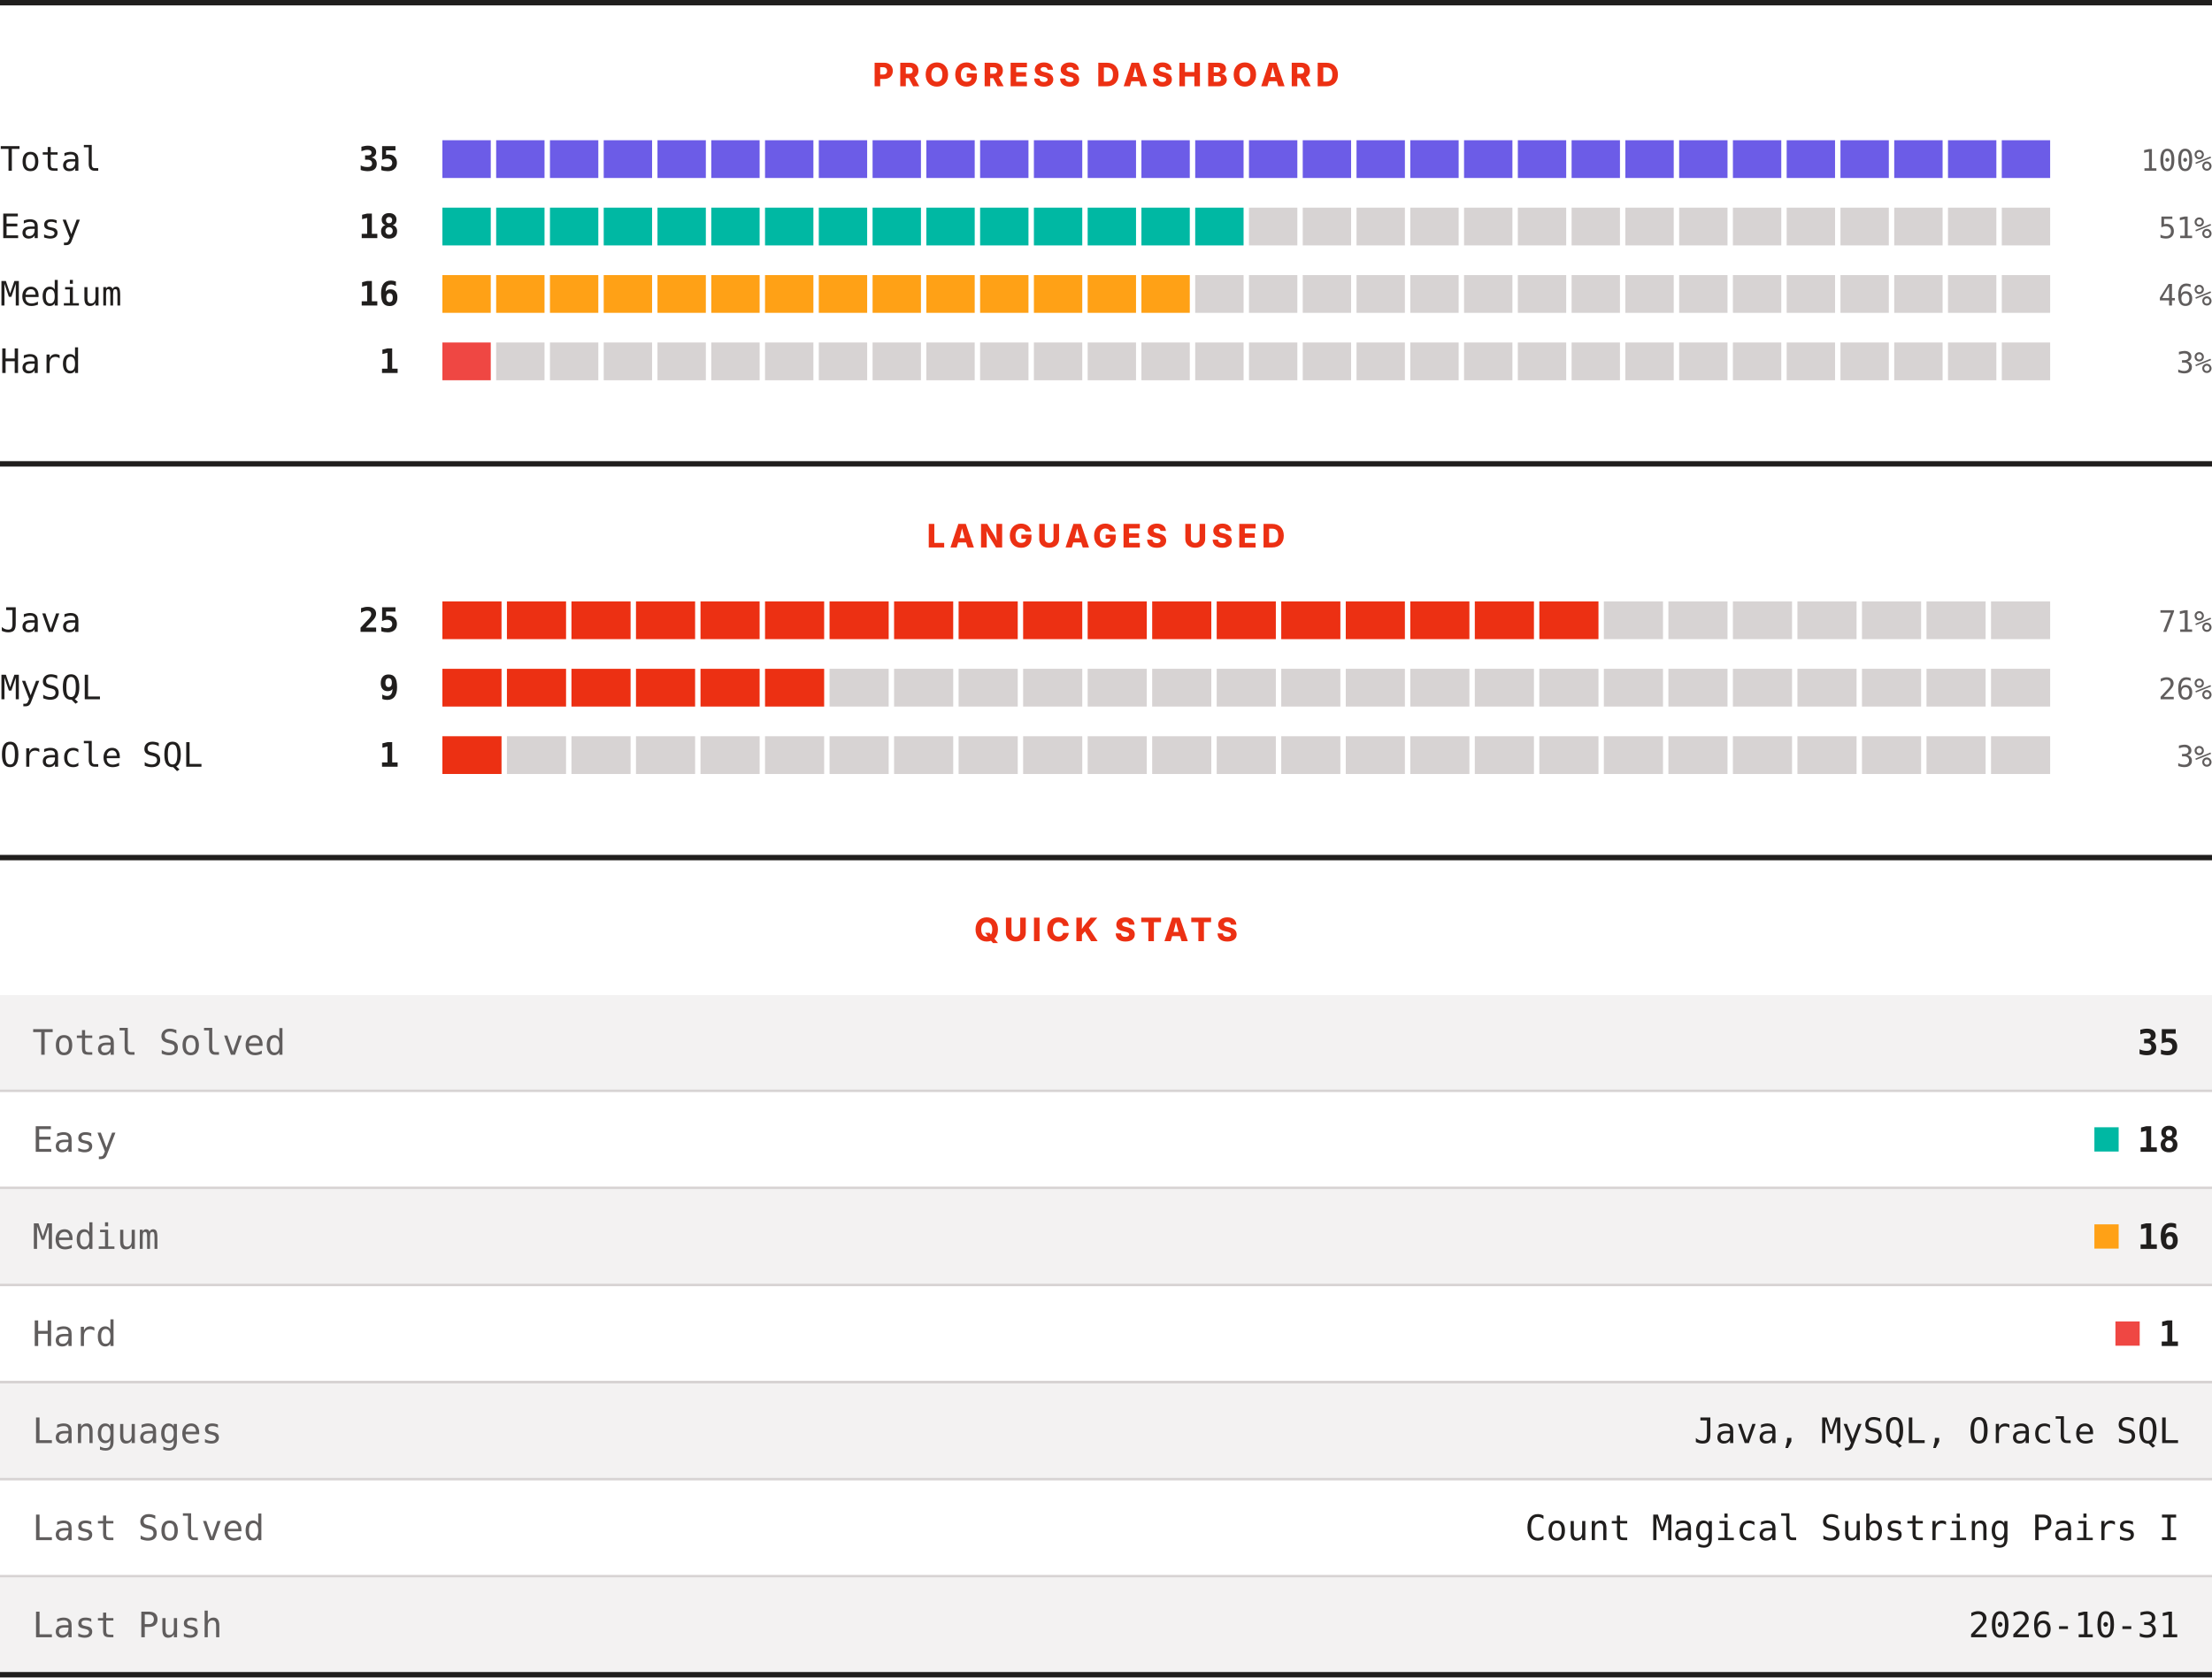
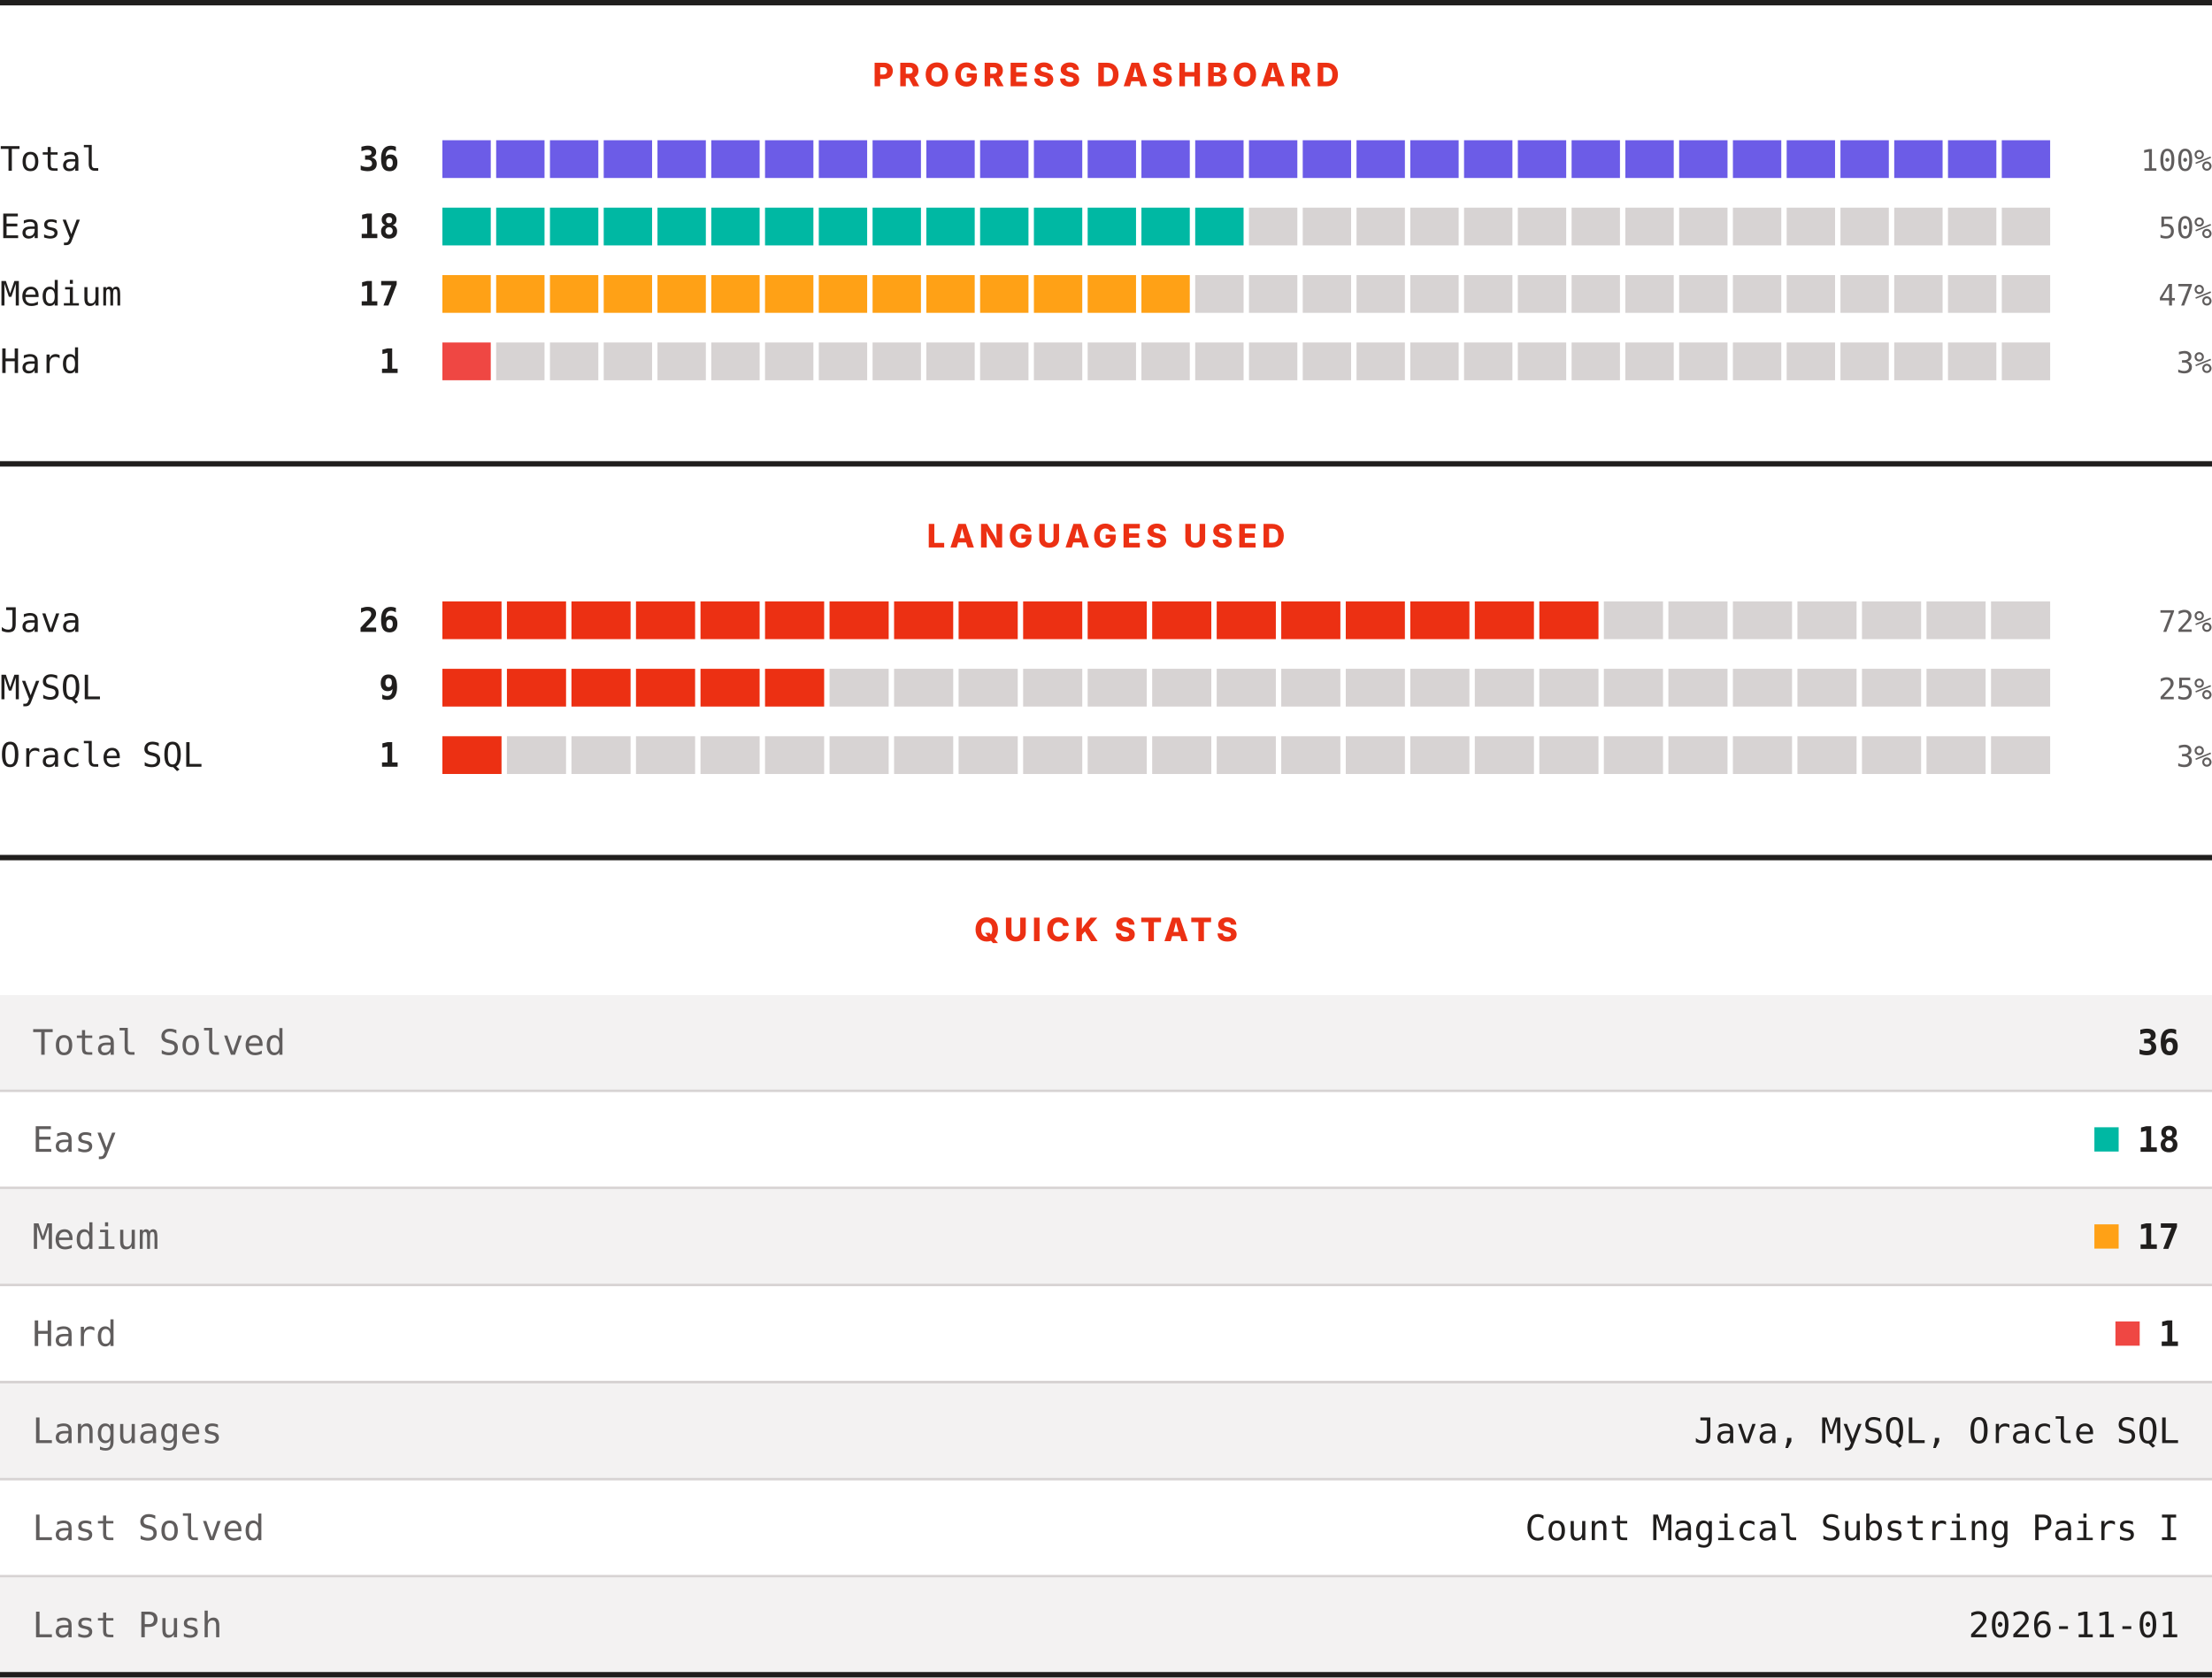
<svg xmlns="http://www.w3.org/2000/svg" width="820" height="622" viewBox="0 0 820 622" role="img" aria-label="LeetCode progress, languages and quick stats">
  <rect width="820" height="622" fill="#ffffff" />
  <rect x="0" y="0" width="820" height="2" fill="#201e1d" />
  <text x="410" y="32" text-anchor="middle" font-family="Archivo, system-ui, -apple-system, Segoe UI, sans-serif" font-size="12" font-weight="800" letter-spacing="1.68" fill="#ec3013">PROGRESS DASHBOARD</text>
  <text x="0" y="63.3" font-family="ui-monospace, SFMono-Regular, Menlo, Consolas, monospace" font-size="12.5" fill="#201e1d">Total</text>
-   <text x="148" y="63.3" text-anchor="end" font-family="ui-monospace, SFMono-Regular, Menlo, Consolas, monospace" font-size="12.5" font-weight="700" fill="#201e1d">35</text>
+   <text x="148" y="63.3" text-anchor="end" font-family="ui-monospace, SFMono-Regular, Menlo, Consolas, monospace" font-size="12.5" font-weight="700" fill="#201e1d">36</text>
  <rect x="164.00" y="52" width="17.93" height="14" fill="#6c5ce7" />
  <rect x="183.93" y="52" width="17.93" height="14" fill="#6c5ce7" />
  <rect x="203.87" y="52" width="17.93" height="14" fill="#6c5ce7" />
  <rect x="223.80" y="52" width="17.93" height="14" fill="#6c5ce7" />
  <rect x="243.73" y="52" width="17.93" height="14" fill="#6c5ce7" />
  <rect x="263.67" y="52" width="17.93" height="14" fill="#6c5ce7" />
  <rect x="283.60" y="52" width="17.93" height="14" fill="#6c5ce7" />
  <rect x="303.53" y="52" width="17.93" height="14" fill="#6c5ce7" />
  <rect x="323.47" y="52" width="17.93" height="14" fill="#6c5ce7" />
  <rect x="343.40" y="52" width="17.93" height="14" fill="#6c5ce7" />
  <rect x="363.33" y="52" width="17.93" height="14" fill="#6c5ce7" />
  <rect x="383.27" y="52" width="17.93" height="14" fill="#6c5ce7" />
  <rect x="403.20" y="52" width="17.93" height="14" fill="#6c5ce7" />
  <rect x="423.13" y="52" width="17.93" height="14" fill="#6c5ce7" />
  <rect x="443.07" y="52" width="17.93" height="14" fill="#6c5ce7" />
  <rect x="463.00" y="52" width="17.93" height="14" fill="#6c5ce7" />
  <rect x="482.93" y="52" width="17.93" height="14" fill="#6c5ce7" />
  <rect x="502.87" y="52" width="17.93" height="14" fill="#6c5ce7" />
  <rect x="522.80" y="52" width="17.93" height="14" fill="#6c5ce7" />
  <rect x="542.73" y="52" width="17.93" height="14" fill="#6c5ce7" />
  <rect x="562.67" y="52" width="17.93" height="14" fill="#6c5ce7" />
  <rect x="582.60" y="52" width="17.93" height="14" fill="#6c5ce7" />
  <rect x="602.53" y="52" width="17.93" height="14" fill="#6c5ce7" />
  <rect x="622.47" y="52" width="17.93" height="14" fill="#6c5ce7" />
  <rect x="642.40" y="52" width="17.93" height="14" fill="#6c5ce7" />
  <rect x="662.33" y="52" width="17.93" height="14" fill="#6c5ce7" />
  <rect x="682.27" y="52" width="17.93" height="14" fill="#6c5ce7" />
  <rect x="702.20" y="52" width="17.93" height="14" fill="#6c5ce7" />
  <rect x="722.13" y="52" width="17.93" height="14" fill="#6c5ce7" />
  <rect x="742.07" y="52" width="17.93" height="14" fill="#6c5ce7" />
  <text x="820" y="63.3" text-anchor="end" font-family="ui-monospace, SFMono-Regular, Menlo, Consolas, monospace" font-size="11" fill="#605d5d">100%</text>
  <text x="0" y="88.3" font-family="ui-monospace, SFMono-Regular, Menlo, Consolas, monospace" font-size="12.5" fill="#201e1d">Easy</text>
  <text x="148" y="88.3" text-anchor="end" font-family="ui-monospace, SFMono-Regular, Menlo, Consolas, monospace" font-size="12.5" font-weight="700" fill="#201e1d">18</text>
  <rect x="164.00" y="77" width="17.93" height="14" fill="#00b8a3" />
  <rect x="183.93" y="77" width="17.93" height="14" fill="#00b8a3" />
  <rect x="203.87" y="77" width="17.93" height="14" fill="#00b8a3" />
  <rect x="223.80" y="77" width="17.93" height="14" fill="#00b8a3" />
  <rect x="243.73" y="77" width="17.93" height="14" fill="#00b8a3" />
  <rect x="263.67" y="77" width="17.93" height="14" fill="#00b8a3" />
  <rect x="283.60" y="77" width="17.93" height="14" fill="#00b8a3" />
  <rect x="303.53" y="77" width="17.93" height="14" fill="#00b8a3" />
  <rect x="323.47" y="77" width="17.93" height="14" fill="#00b8a3" />
  <rect x="343.40" y="77" width="17.93" height="14" fill="#00b8a3" />
  <rect x="363.33" y="77" width="17.93" height="14" fill="#00b8a3" />
  <rect x="383.27" y="77" width="17.93" height="14" fill="#00b8a3" />
  <rect x="403.20" y="77" width="17.93" height="14" fill="#00b8a3" />
  <rect x="423.13" y="77" width="17.93" height="14" fill="#00b8a3" />
  <rect x="443.07" y="77" width="17.93" height="14" fill="#00b8a3" />
  <rect x="463.00" y="77" width="17.93" height="14" fill="#d7d3d3" />
  <rect x="482.93" y="77" width="17.93" height="14" fill="#d7d3d3" />
  <rect x="502.87" y="77" width="17.93" height="14" fill="#d7d3d3" />
  <rect x="522.80" y="77" width="17.93" height="14" fill="#d7d3d3" />
  <rect x="542.73" y="77" width="17.93" height="14" fill="#d7d3d3" />
  <rect x="562.67" y="77" width="17.93" height="14" fill="#d7d3d3" />
  <rect x="582.60" y="77" width="17.93" height="14" fill="#d7d3d3" />
  <rect x="602.53" y="77" width="17.93" height="14" fill="#d7d3d3" />
  <rect x="622.47" y="77" width="17.93" height="14" fill="#d7d3d3" />
  <rect x="642.40" y="77" width="17.93" height="14" fill="#d7d3d3" />
  <rect x="662.33" y="77" width="17.93" height="14" fill="#d7d3d3" />
  <rect x="682.27" y="77" width="17.93" height="14" fill="#d7d3d3" />
  <rect x="702.20" y="77" width="17.93" height="14" fill="#d7d3d3" />
  <rect x="722.13" y="77" width="17.93" height="14" fill="#d7d3d3" />
  <rect x="742.07" y="77" width="17.93" height="14" fill="#d7d3d3" />
-   <text x="820" y="88.3" text-anchor="end" font-family="ui-monospace, SFMono-Regular, Menlo, Consolas, monospace" font-size="11" fill="#605d5d">51%</text>
+   <text x="820" y="88.3" text-anchor="end" font-family="ui-monospace, SFMono-Regular, Menlo, Consolas, monospace" font-size="11" fill="#605d5d">50%</text>
  <text x="0" y="113.3" font-family="ui-monospace, SFMono-Regular, Menlo, Consolas, monospace" font-size="12.5" fill="#201e1d">Medium</text>
-   <text x="148" y="113.3" text-anchor="end" font-family="ui-monospace, SFMono-Regular, Menlo, Consolas, monospace" font-size="12.5" font-weight="700" fill="#201e1d">16</text>
+   <text x="148" y="113.3" text-anchor="end" font-family="ui-monospace, SFMono-Regular, Menlo, Consolas, monospace" font-size="12.5" font-weight="700" fill="#201e1d">17</text>
  <rect x="164.00" y="102" width="17.93" height="14" fill="#ffa116" />
  <rect x="183.93" y="102" width="17.93" height="14" fill="#ffa116" />
  <rect x="203.87" y="102" width="17.93" height="14" fill="#ffa116" />
  <rect x="223.80" y="102" width="17.93" height="14" fill="#ffa116" />
  <rect x="243.73" y="102" width="17.93" height="14" fill="#ffa116" />
  <rect x="263.67" y="102" width="17.93" height="14" fill="#ffa116" />
  <rect x="283.60" y="102" width="17.93" height="14" fill="#ffa116" />
  <rect x="303.53" y="102" width="17.93" height="14" fill="#ffa116" />
  <rect x="323.47" y="102" width="17.93" height="14" fill="#ffa116" />
  <rect x="343.40" y="102" width="17.93" height="14" fill="#ffa116" />
  <rect x="363.33" y="102" width="17.93" height="14" fill="#ffa116" />
  <rect x="383.27" y="102" width="17.93" height="14" fill="#ffa116" />
  <rect x="403.20" y="102" width="17.93" height="14" fill="#ffa116" />
  <rect x="423.13" y="102" width="17.93" height="14" fill="#ffa116" />
  <rect x="443.07" y="102" width="17.93" height="14" fill="#d7d3d3" />
  <rect x="463.00" y="102" width="17.93" height="14" fill="#d7d3d3" />
  <rect x="482.93" y="102" width="17.93" height="14" fill="#d7d3d3" />
  <rect x="502.87" y="102" width="17.93" height="14" fill="#d7d3d3" />
  <rect x="522.80" y="102" width="17.93" height="14" fill="#d7d3d3" />
  <rect x="542.73" y="102" width="17.93" height="14" fill="#d7d3d3" />
  <rect x="562.67" y="102" width="17.93" height="14" fill="#d7d3d3" />
  <rect x="582.60" y="102" width="17.93" height="14" fill="#d7d3d3" />
  <rect x="602.53" y="102" width="17.93" height="14" fill="#d7d3d3" />
  <rect x="622.47" y="102" width="17.93" height="14" fill="#d7d3d3" />
  <rect x="642.40" y="102" width="17.93" height="14" fill="#d7d3d3" />
  <rect x="662.33" y="102" width="17.93" height="14" fill="#d7d3d3" />
  <rect x="682.27" y="102" width="17.93" height="14" fill="#d7d3d3" />
  <rect x="702.20" y="102" width="17.93" height="14" fill="#d7d3d3" />
  <rect x="722.13" y="102" width="17.93" height="14" fill="#d7d3d3" />
  <rect x="742.07" y="102" width="17.93" height="14" fill="#d7d3d3" />
-   <text x="820" y="113.3" text-anchor="end" font-family="ui-monospace, SFMono-Regular, Menlo, Consolas, monospace" font-size="11" fill="#605d5d">46%</text>
+   <text x="820" y="113.3" text-anchor="end" font-family="ui-monospace, SFMono-Regular, Menlo, Consolas, monospace" font-size="11" fill="#605d5d">47%</text>
  <text x="0" y="138.3" font-family="ui-monospace, SFMono-Regular, Menlo, Consolas, monospace" font-size="12.5" fill="#201e1d">Hard</text>
  <text x="148" y="138.3" text-anchor="end" font-family="ui-monospace, SFMono-Regular, Menlo, Consolas, monospace" font-size="12.5" font-weight="700" fill="#201e1d">1</text>
  <rect x="164.00" y="127" width="17.93" height="14" fill="#ef4743" />
  <rect x="183.93" y="127" width="17.93" height="14" fill="#d7d3d3" />
  <rect x="203.87" y="127" width="17.93" height="14" fill="#d7d3d3" />
  <rect x="223.80" y="127" width="17.93" height="14" fill="#d7d3d3" />
  <rect x="243.73" y="127" width="17.93" height="14" fill="#d7d3d3" />
  <rect x="263.67" y="127" width="17.93" height="14" fill="#d7d3d3" />
  <rect x="283.60" y="127" width="17.93" height="14" fill="#d7d3d3" />
  <rect x="303.53" y="127" width="17.93" height="14" fill="#d7d3d3" />
  <rect x="323.47" y="127" width="17.93" height="14" fill="#d7d3d3" />
  <rect x="343.40" y="127" width="17.93" height="14" fill="#d7d3d3" />
  <rect x="363.33" y="127" width="17.93" height="14" fill="#d7d3d3" />
  <rect x="383.27" y="127" width="17.93" height="14" fill="#d7d3d3" />
  <rect x="403.20" y="127" width="17.93" height="14" fill="#d7d3d3" />
  <rect x="423.13" y="127" width="17.93" height="14" fill="#d7d3d3" />
  <rect x="443.07" y="127" width="17.93" height="14" fill="#d7d3d3" />
  <rect x="463.00" y="127" width="17.93" height="14" fill="#d7d3d3" />
  <rect x="482.93" y="127" width="17.93" height="14" fill="#d7d3d3" />
  <rect x="502.87" y="127" width="17.93" height="14" fill="#d7d3d3" />
  <rect x="522.80" y="127" width="17.93" height="14" fill="#d7d3d3" />
  <rect x="542.73" y="127" width="17.93" height="14" fill="#d7d3d3" />
  <rect x="562.67" y="127" width="17.93" height="14" fill="#d7d3d3" />
  <rect x="582.60" y="127" width="17.93" height="14" fill="#d7d3d3" />
  <rect x="602.53" y="127" width="17.93" height="14" fill="#d7d3d3" />
  <rect x="622.47" y="127" width="17.93" height="14" fill="#d7d3d3" />
  <rect x="642.40" y="127" width="17.93" height="14" fill="#d7d3d3" />
  <rect x="662.33" y="127" width="17.93" height="14" fill="#d7d3d3" />
  <rect x="682.27" y="127" width="17.93" height="14" fill="#d7d3d3" />
  <rect x="702.20" y="127" width="17.93" height="14" fill="#d7d3d3" />
  <rect x="722.13" y="127" width="17.93" height="14" fill="#d7d3d3" />
  <rect x="742.07" y="127" width="17.93" height="14" fill="#d7d3d3" />
  <text x="820" y="138.3" text-anchor="end" font-family="ui-monospace, SFMono-Regular, Menlo, Consolas, monospace" font-size="11" fill="#605d5d">3%</text>
  <rect x="0" y="171" width="820" height="2" fill="#201e1d" />
  <text x="410" y="203" text-anchor="middle" font-family="Archivo, system-ui, -apple-system, Segoe UI, sans-serif" font-size="12" font-weight="800" letter-spacing="1.68" fill="#ec3013">LANGUAGES USED</text>
  <text x="0" y="234.3" font-family="ui-monospace, SFMono-Regular, Menlo, Consolas, monospace" font-size="12.5" fill="#201e1d">Java</text>
-   <text x="148" y="234.3" text-anchor="end" font-family="ui-monospace, SFMono-Regular, Menlo, Consolas, monospace" font-size="12.5" font-weight="700" fill="#201e1d">25</text>
+   <text x="148" y="234.3" text-anchor="end" font-family="ui-monospace, SFMono-Regular, Menlo, Consolas, monospace" font-size="12.5" font-weight="700" fill="#201e1d">26</text>
  <rect x="164.00" y="223" width="21.92" height="14" fill="#ec3013" />
  <rect x="187.92" y="223" width="21.92" height="14" fill="#ec3013" />
  <rect x="211.84" y="223" width="21.92" height="14" fill="#ec3013" />
  <rect x="235.76" y="223" width="21.92" height="14" fill="#ec3013" />
  <rect x="259.68" y="223" width="21.92" height="14" fill="#ec3013" />
  <rect x="283.60" y="223" width="21.92" height="14" fill="#ec3013" />
  <rect x="307.52" y="223" width="21.92" height="14" fill="#ec3013" />
  <rect x="331.44" y="223" width="21.92" height="14" fill="#ec3013" />
  <rect x="355.36" y="223" width="21.92" height="14" fill="#ec3013" />
  <rect x="379.28" y="223" width="21.92" height="14" fill="#ec3013" />
  <rect x="403.20" y="223" width="21.92" height="14" fill="#ec3013" />
  <rect x="427.12" y="223" width="21.92" height="14" fill="#ec3013" />
  <rect x="451.04" y="223" width="21.92" height="14" fill="#ec3013" />
  <rect x="474.96" y="223" width="21.92" height="14" fill="#ec3013" />
  <rect x="498.88" y="223" width="21.92" height="14" fill="#ec3013" />
  <rect x="522.80" y="223" width="21.92" height="14" fill="#ec3013" />
  <rect x="546.72" y="223" width="21.92" height="14" fill="#ec3013" />
  <rect x="570.64" y="223" width="21.92" height="14" fill="#ec3013" />
  <rect x="594.56" y="223" width="21.92" height="14" fill="#d7d3d3" />
  <rect x="618.48" y="223" width="21.92" height="14" fill="#d7d3d3" />
  <rect x="642.40" y="223" width="21.92" height="14" fill="#d7d3d3" />
  <rect x="666.32" y="223" width="21.92" height="14" fill="#d7d3d3" />
  <rect x="690.24" y="223" width="21.92" height="14" fill="#d7d3d3" />
  <rect x="714.16" y="223" width="21.92" height="14" fill="#d7d3d3" />
  <rect x="738.08" y="223" width="21.92" height="14" fill="#d7d3d3" />
-   <text x="820" y="234.3" text-anchor="end" font-family="ui-monospace, SFMono-Regular, Menlo, Consolas, monospace" font-size="11" fill="#605d5d">71%</text>
+   <text x="820" y="234.3" text-anchor="end" font-family="ui-monospace, SFMono-Regular, Menlo, Consolas, monospace" font-size="11" fill="#605d5d">72%</text>
  <text x="0" y="259.3" font-family="ui-monospace, SFMono-Regular, Menlo, Consolas, monospace" font-size="12.5" fill="#201e1d">MySQL</text>
  <text x="148" y="259.3" text-anchor="end" font-family="ui-monospace, SFMono-Regular, Menlo, Consolas, monospace" font-size="12.5" font-weight="700" fill="#201e1d">9</text>
  <rect x="164.00" y="248" width="21.92" height="14" fill="#ec3013" />
  <rect x="187.92" y="248" width="21.92" height="14" fill="#ec3013" />
  <rect x="211.84" y="248" width="21.92" height="14" fill="#ec3013" />
  <rect x="235.76" y="248" width="21.92" height="14" fill="#ec3013" />
  <rect x="259.68" y="248" width="21.92" height="14" fill="#ec3013" />
  <rect x="283.60" y="248" width="21.92" height="14" fill="#ec3013" />
  <rect x="307.52" y="248" width="21.92" height="14" fill="#d7d3d3" />
  <rect x="331.44" y="248" width="21.92" height="14" fill="#d7d3d3" />
  <rect x="355.36" y="248" width="21.92" height="14" fill="#d7d3d3" />
  <rect x="379.28" y="248" width="21.92" height="14" fill="#d7d3d3" />
  <rect x="403.20" y="248" width="21.92" height="14" fill="#d7d3d3" />
  <rect x="427.12" y="248" width="21.92" height="14" fill="#d7d3d3" />
  <rect x="451.04" y="248" width="21.92" height="14" fill="#d7d3d3" />
  <rect x="474.96" y="248" width="21.92" height="14" fill="#d7d3d3" />
  <rect x="498.88" y="248" width="21.92" height="14" fill="#d7d3d3" />
  <rect x="522.80" y="248" width="21.92" height="14" fill="#d7d3d3" />
  <rect x="546.72" y="248" width="21.92" height="14" fill="#d7d3d3" />
  <rect x="570.64" y="248" width="21.92" height="14" fill="#d7d3d3" />
  <rect x="594.56" y="248" width="21.92" height="14" fill="#d7d3d3" />
  <rect x="618.48" y="248" width="21.92" height="14" fill="#d7d3d3" />
  <rect x="642.40" y="248" width="21.92" height="14" fill="#d7d3d3" />
  <rect x="666.32" y="248" width="21.92" height="14" fill="#d7d3d3" />
  <rect x="690.24" y="248" width="21.92" height="14" fill="#d7d3d3" />
  <rect x="714.16" y="248" width="21.92" height="14" fill="#d7d3d3" />
  <rect x="738.08" y="248" width="21.92" height="14" fill="#d7d3d3" />
-   <text x="820" y="259.3" text-anchor="end" font-family="ui-monospace, SFMono-Regular, Menlo, Consolas, monospace" font-size="11" fill="#605d5d">26%</text>
+   <text x="820" y="259.3" text-anchor="end" font-family="ui-monospace, SFMono-Regular, Menlo, Consolas, monospace" font-size="11" fill="#605d5d">25%</text>
  <text x="0" y="284.3" font-family="ui-monospace, SFMono-Regular, Menlo, Consolas, monospace" font-size="12.5" fill="#201e1d">Oracle SQL</text>
  <text x="148" y="284.3" text-anchor="end" font-family="ui-monospace, SFMono-Regular, Menlo, Consolas, monospace" font-size="12.5" font-weight="700" fill="#201e1d">1</text>
  <rect x="164.00" y="273" width="21.92" height="14" fill="#ec3013" />
  <rect x="187.92" y="273" width="21.92" height="14" fill="#d7d3d3" />
  <rect x="211.84" y="273" width="21.92" height="14" fill="#d7d3d3" />
  <rect x="235.76" y="273" width="21.92" height="14" fill="#d7d3d3" />
  <rect x="259.68" y="273" width="21.92" height="14" fill="#d7d3d3" />
  <rect x="283.60" y="273" width="21.92" height="14" fill="#d7d3d3" />
  <rect x="307.52" y="273" width="21.92" height="14" fill="#d7d3d3" />
  <rect x="331.44" y="273" width="21.92" height="14" fill="#d7d3d3" />
  <rect x="355.36" y="273" width="21.92" height="14" fill="#d7d3d3" />
  <rect x="379.28" y="273" width="21.92" height="14" fill="#d7d3d3" />
  <rect x="403.20" y="273" width="21.92" height="14" fill="#d7d3d3" />
  <rect x="427.12" y="273" width="21.92" height="14" fill="#d7d3d3" />
  <rect x="451.04" y="273" width="21.92" height="14" fill="#d7d3d3" />
  <rect x="474.96" y="273" width="21.92" height="14" fill="#d7d3d3" />
  <rect x="498.88" y="273" width="21.92" height="14" fill="#d7d3d3" />
  <rect x="522.80" y="273" width="21.92" height="14" fill="#d7d3d3" />
  <rect x="546.72" y="273" width="21.92" height="14" fill="#d7d3d3" />
  <rect x="570.64" y="273" width="21.92" height="14" fill="#d7d3d3" />
  <rect x="594.56" y="273" width="21.92" height="14" fill="#d7d3d3" />
  <rect x="618.48" y="273" width="21.92" height="14" fill="#d7d3d3" />
  <rect x="642.40" y="273" width="21.92" height="14" fill="#d7d3d3" />
  <rect x="666.32" y="273" width="21.92" height="14" fill="#d7d3d3" />
  <rect x="690.24" y="273" width="21.92" height="14" fill="#d7d3d3" />
  <rect x="714.16" y="273" width="21.92" height="14" fill="#d7d3d3" />
  <rect x="738.08" y="273" width="21.92" height="14" fill="#d7d3d3" />
  <text x="820" y="284.3" text-anchor="end" font-family="ui-monospace, SFMono-Regular, Menlo, Consolas, monospace" font-size="11" fill="#605d5d">3%</text>
  <rect x="0" y="317" width="820" height="2" fill="#201e1d" />
  <text x="410" y="349" text-anchor="middle" font-family="Archivo, system-ui, -apple-system, Segoe UI, sans-serif" font-size="12" font-weight="800" letter-spacing="1.68" fill="#ec3013">QUICK STATS</text>
  <rect x="0" y="369" width="820" height="35" fill="#f3f2f2" />
  <text x="12" y="391.1" font-family="ui-monospace, SFMono-Regular, Menlo, Consolas, monospace" font-size="13" fill="#605d5d">Total Solved</text>
-   <text x="808" y="391.1" text-anchor="end" font-family="ui-monospace, SFMono-Regular, Menlo, Consolas, monospace" font-size="13" font-weight="700" fill="#201e1d">35</text>
+   <text x="808" y="391.1" text-anchor="end" font-family="ui-monospace, SFMono-Regular, Menlo, Consolas, monospace" font-size="13" font-weight="700" fill="#201e1d">36</text>
  <rect x="0" y="404" width="820" height="1" fill="#d7d3d3" />
  <rect x="0" y="405" width="820" height="35" fill="#ffffff" />
  <text x="12" y="427.1" font-family="ui-monospace, SFMono-Regular, Menlo, Consolas, monospace" font-size="13" fill="#605d5d">Easy</text>
  <rect x="776.4" y="418" width="9" height="9" fill="#00b8a3" />
  <text x="808" y="427.1" text-anchor="end" font-family="ui-monospace, SFMono-Regular, Menlo, Consolas, monospace" font-size="13" font-weight="700" fill="#201e1d">18</text>
  <rect x="0" y="440" width="820" height="1" fill="#d7d3d3" />
  <rect x="0" y="441" width="820" height="35" fill="#f3f2f2" />
  <text x="12" y="463.1" font-family="ui-monospace, SFMono-Regular, Menlo, Consolas, monospace" font-size="13" fill="#605d5d">Medium</text>
  <rect x="776.4" y="454" width="9" height="9" fill="#ffa116" />
-   <text x="808" y="463.1" text-anchor="end" font-family="ui-monospace, SFMono-Regular, Menlo, Consolas, monospace" font-size="13" font-weight="700" fill="#201e1d">16</text>
+   <text x="808" y="463.1" text-anchor="end" font-family="ui-monospace, SFMono-Regular, Menlo, Consolas, monospace" font-size="13" font-weight="700" fill="#201e1d">17</text>
  <rect x="0" y="476" width="820" height="1" fill="#d7d3d3" />
  <rect x="0" y="477" width="820" height="35" fill="#ffffff" />
  <text x="12" y="499.1" font-family="ui-monospace, SFMono-Regular, Menlo, Consolas, monospace" font-size="13" fill="#605d5d">Hard</text>
  <rect x="784.2" y="490" width="9" height="9" fill="#ef4743" />
  <text x="808" y="499.1" text-anchor="end" font-family="ui-monospace, SFMono-Regular, Menlo, Consolas, monospace" font-size="13" font-weight="700" fill="#201e1d">1</text>
  <rect x="0" y="512" width="820" height="1" fill="#d7d3d3" />
  <rect x="0" y="513" width="820" height="35" fill="#f3f2f2" />
  <text x="12" y="535.1" font-family="ui-monospace, SFMono-Regular, Menlo, Consolas, monospace" font-size="13" fill="#605d5d">Languages</text>
  <text x="808" y="535.1" text-anchor="end" font-family="ui-monospace, SFMono-Regular, Menlo, Consolas, monospace" font-size="13" fill="#201e1d">Java, MySQL, Oracle SQL</text>
  <rect x="0" y="548" width="820" height="1" fill="#d7d3d3" />
  <rect x="0" y="549" width="820" height="35" fill="#ffffff" />
  <text x="12" y="571.1" font-family="ui-monospace, SFMono-Regular, Menlo, Consolas, monospace" font-size="13" fill="#605d5d">Last Solved</text>
  <text x="808" y="571.1" text-anchor="end" font-family="ui-monospace, SFMono-Regular, Menlo, Consolas, monospace" font-size="13" fill="#201e1d">Count Magical Substring Pairs I</text>
  <rect x="0" y="584" width="820" height="1" fill="#d7d3d3" />
  <rect x="0" y="585" width="820" height="35" fill="#f3f2f2" />
  <text x="12" y="607.1" font-family="ui-monospace, SFMono-Regular, Menlo, Consolas, monospace" font-size="13" fill="#605d5d">Last Push</text>
-   <text x="808" y="607.1" text-anchor="end" font-family="ui-monospace, SFMono-Regular, Menlo, Consolas, monospace" font-size="13" fill="#201e1d">2026-10-31</text>
+   <text x="808" y="607.1" text-anchor="end" font-family="ui-monospace, SFMono-Regular, Menlo, Consolas, monospace" font-size="13" fill="#201e1d">2026-11-01</text>
  <rect x="0" y="620" width="820" height="2" fill="#201e1d" />
</svg>
